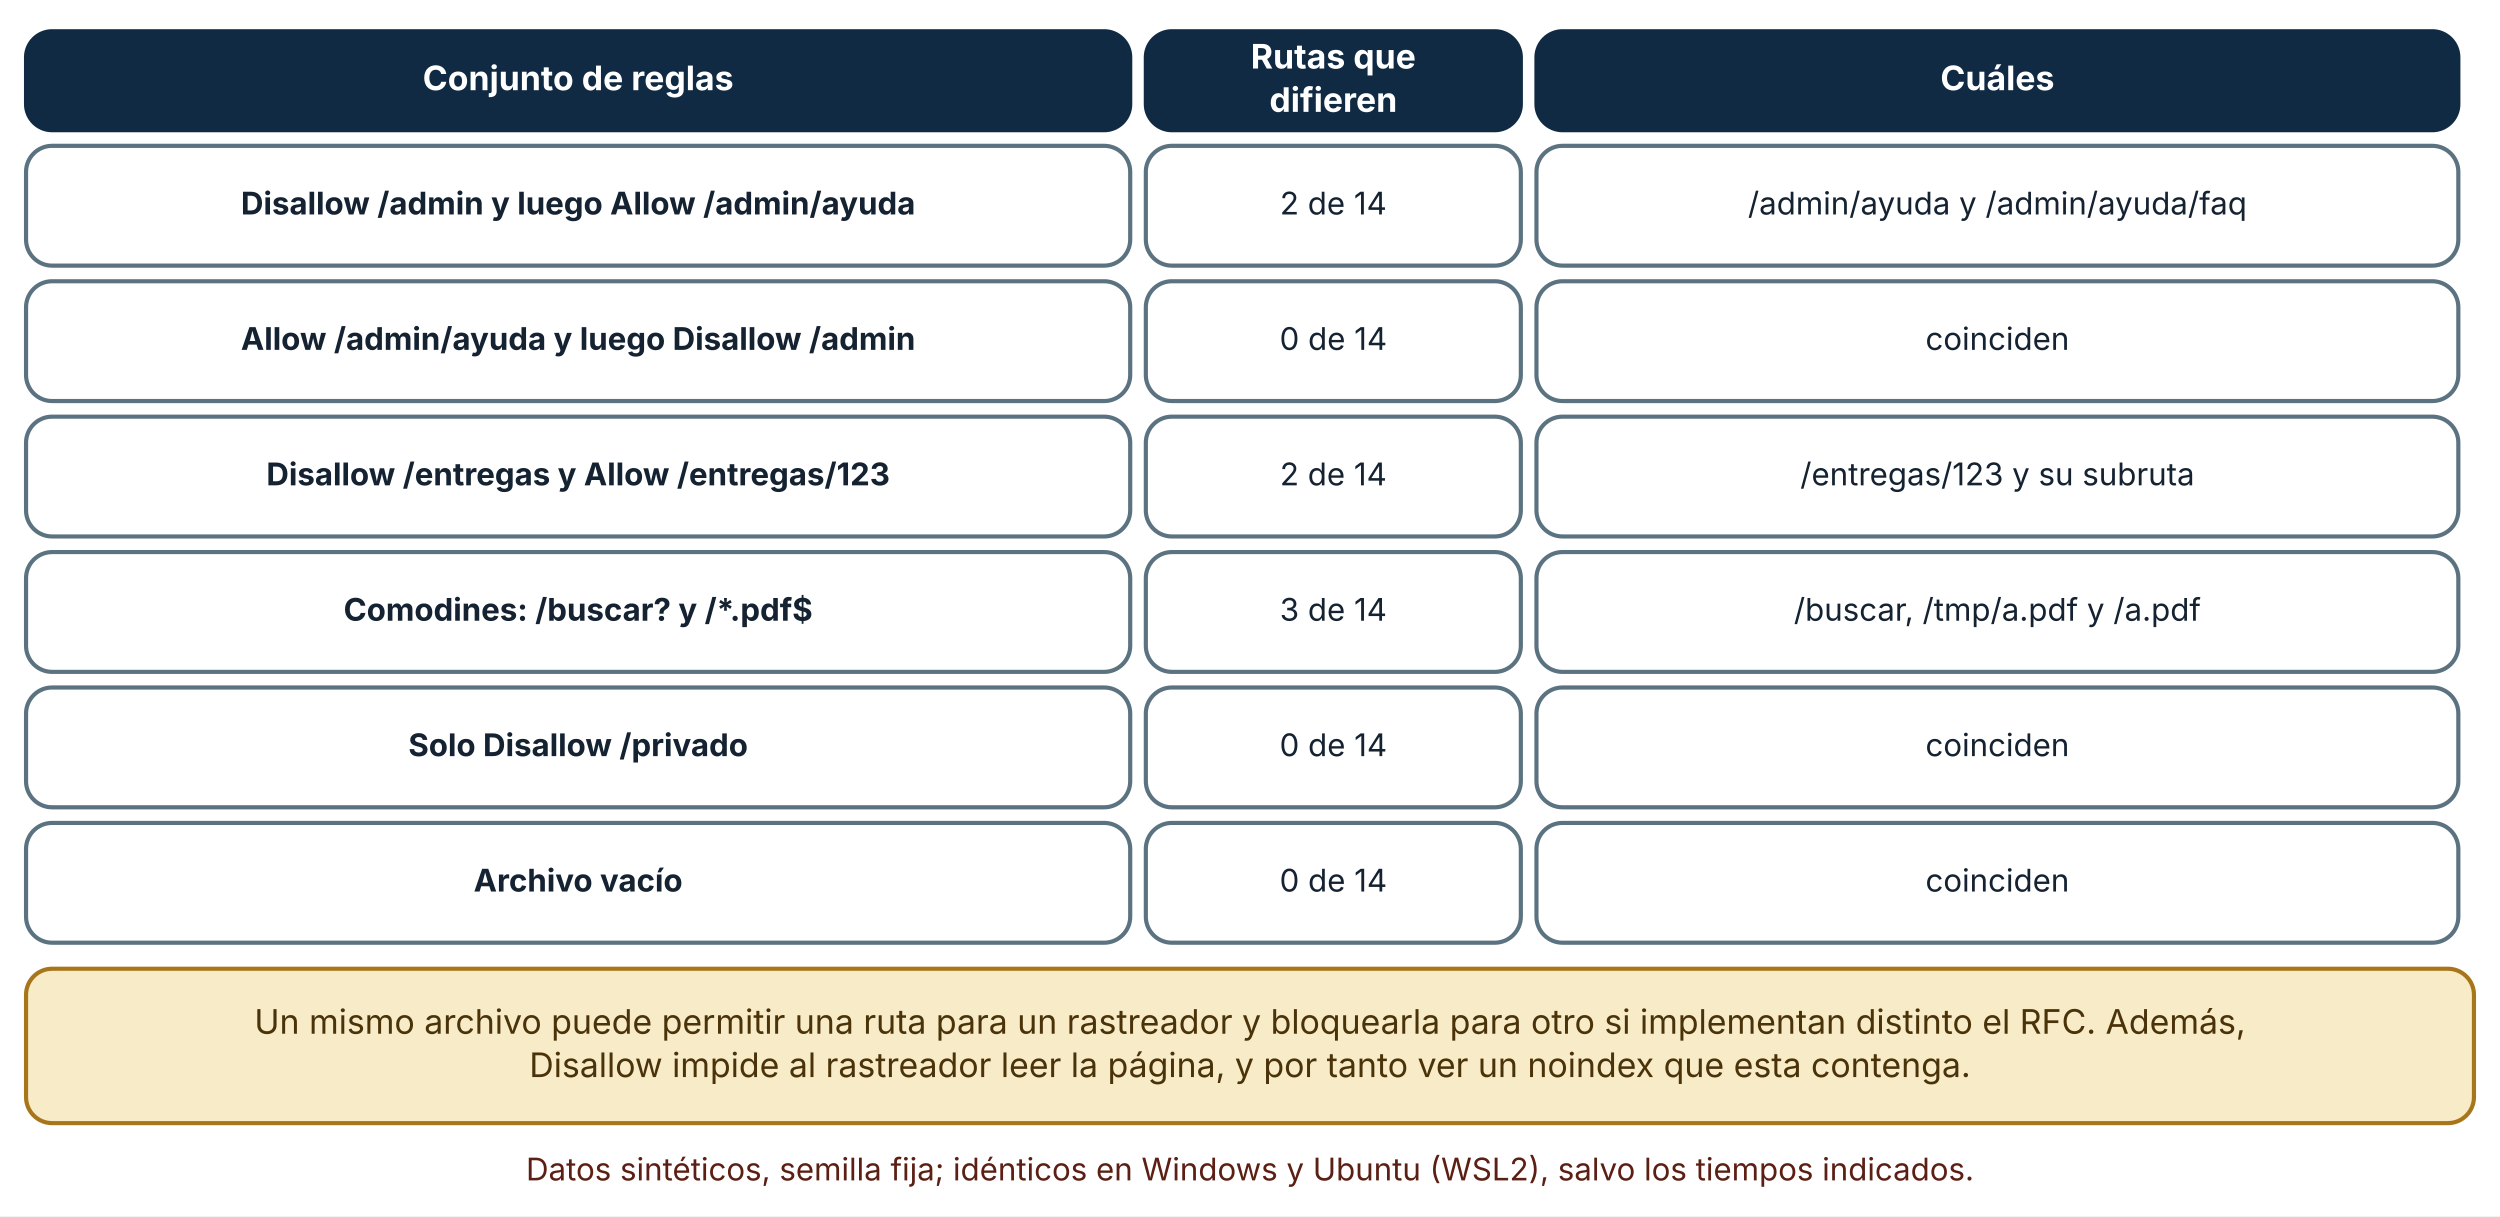
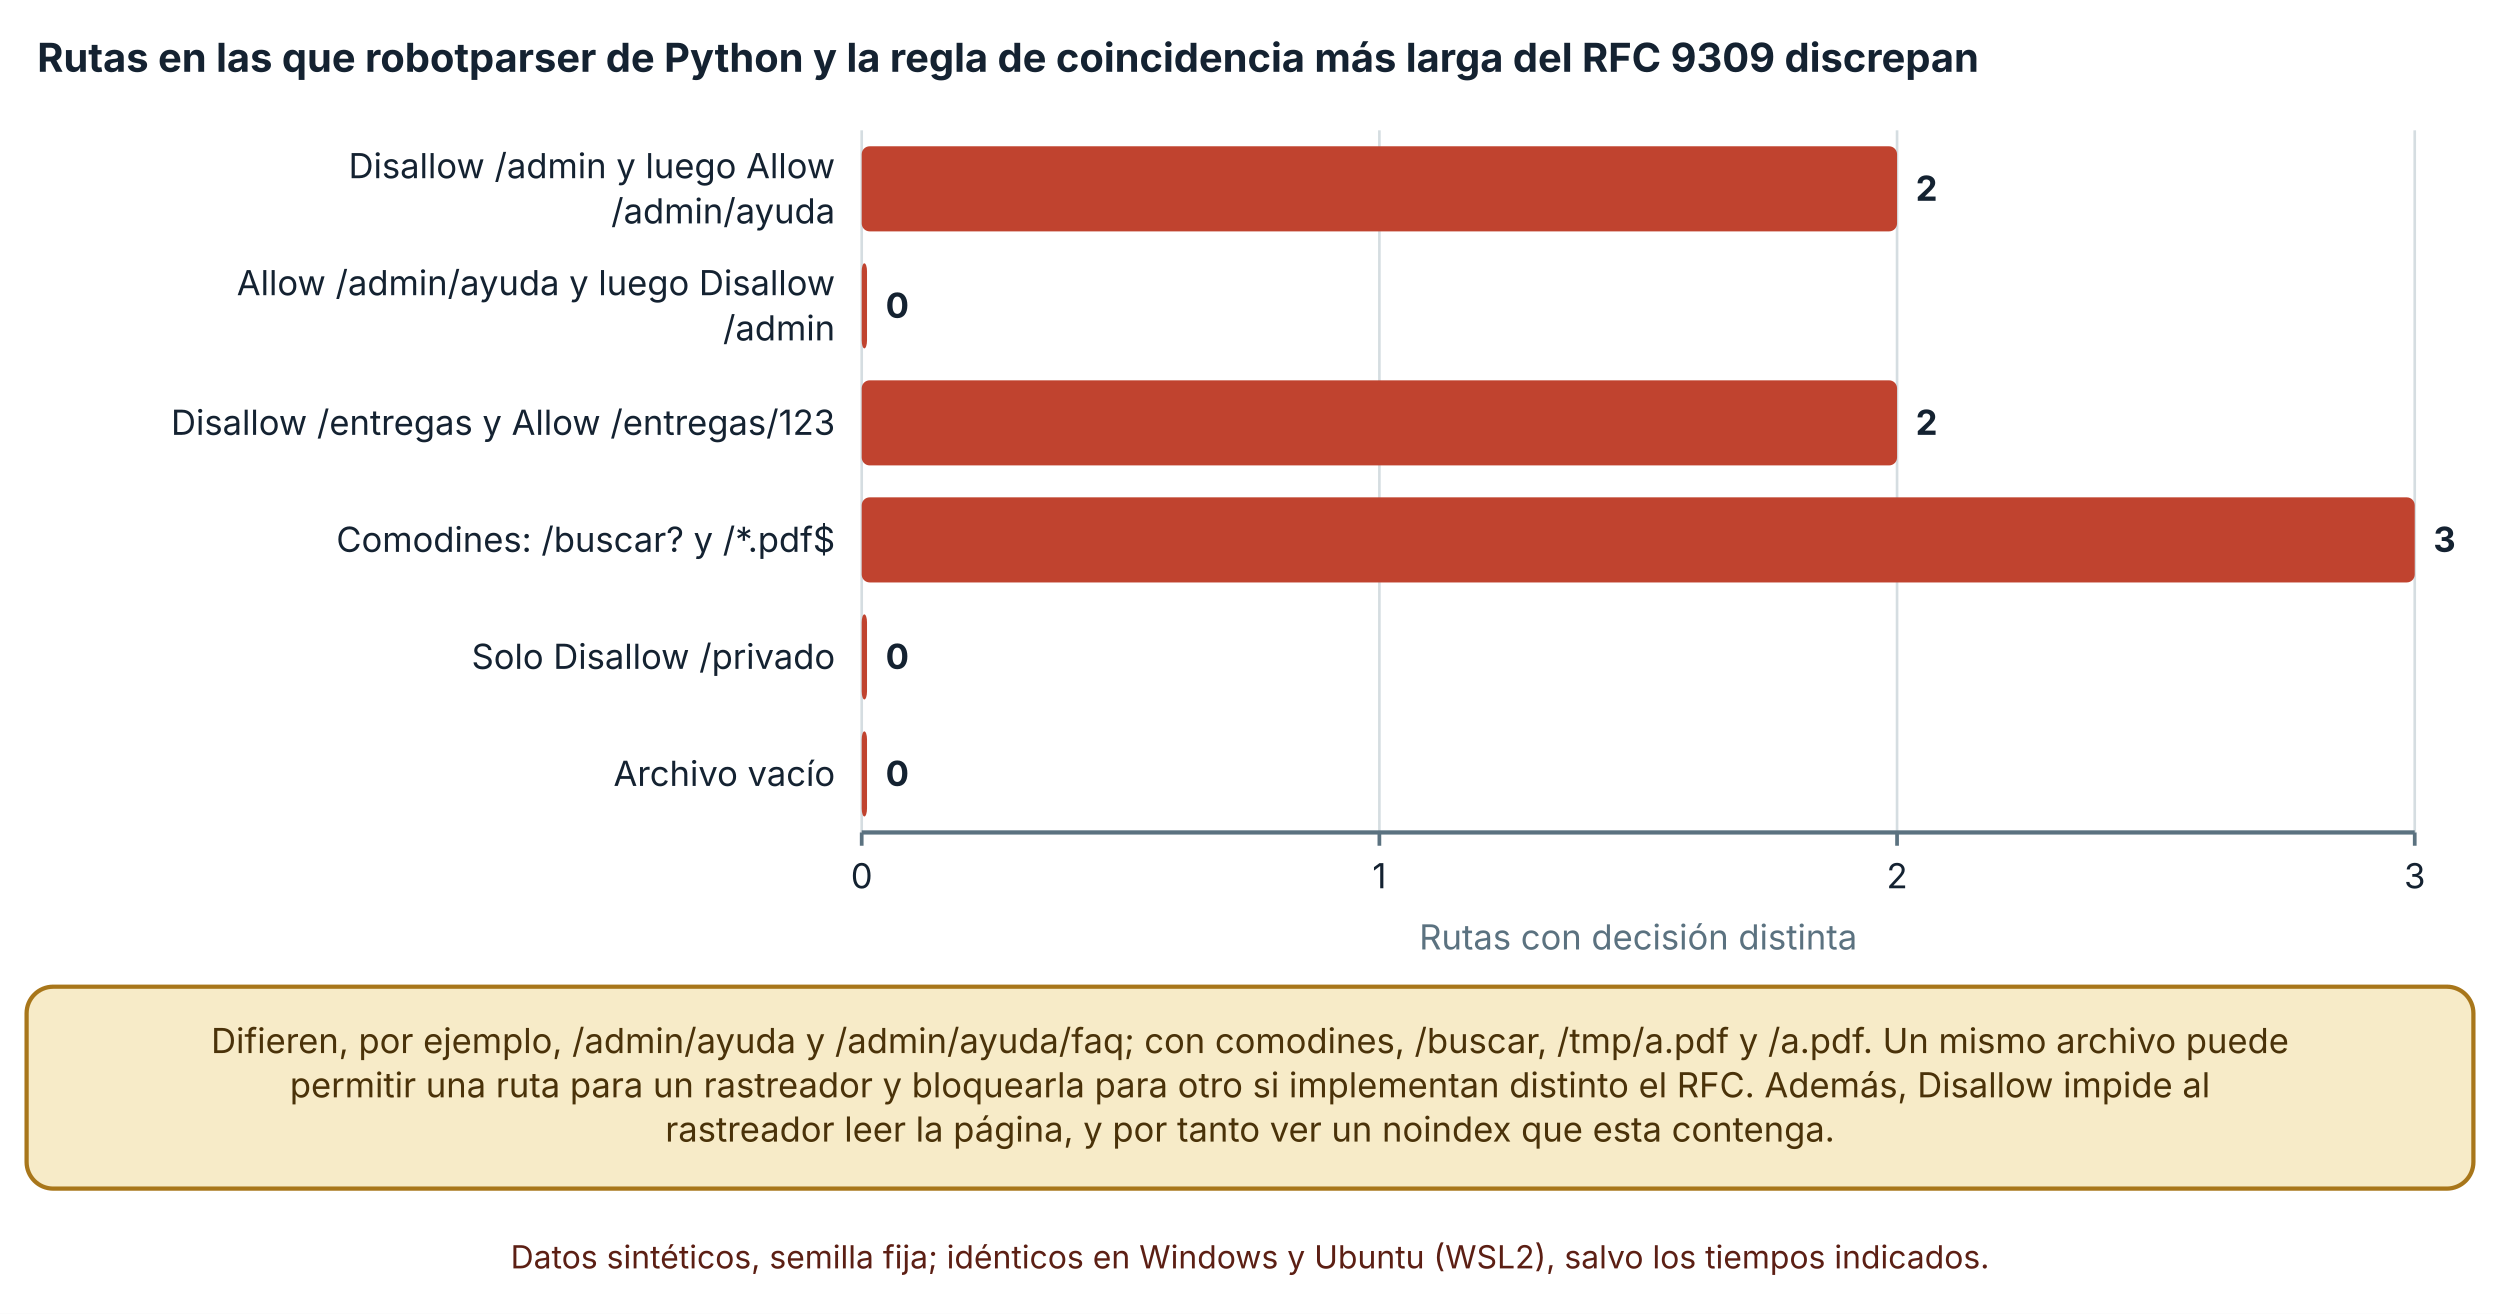
- <svg xmlns="http://www.w3.org/2000/svg" viewBox="0 0 960 467" width="960" height="467" role="img" aria-labelledby="t d" font-family="Inter, 'Segoe UI', system-ui, -apple-system, sans-serif">
+ <svg xmlns="http://www.w3.org/2000/svg" viewBox="0 0 940 494" width="940" height="494" role="img" aria-labelledby="t d" font-family="Inter, 'Segoe UI', system-ui, -apple-system, sans-serif">
  <defs>
    <marker id="arrow" viewBox="0 0 10 10" refX="9" refY="5" markerWidth="8" markerHeight="8" orient="auto-start-reverse">
      <path d="M0,0 L10,5 L0,10 z" fill="#32505f" />
    </marker>
    <marker id="arrow-coral" viewBox="0 0 10 10" refX="9" refY="5" markerWidth="8" markerHeight="8" orient="auto-start-reverse">
      <path d="M0,0 L10,5 L0,10 z" fill="#c0432f" />
    </marker>
  </defs>
-   <rect width="960" height="467" fill="#ffffff" />
-   <rect x="10" y="12" width="424" height="38" rx="10" fill="#102a43" stroke="#102a43" stroke-width="1.6" />
-   <text x="222" y="34.64" font-size="13" text-anchor="middle" font-weight="700" fill="#ffffff">
-     <tspan x="222" dy="0">Conjunto de reglas</tspan>
+   <rect width="940" height="494" fill="#ffffff" />
+   <text x="14" y="27" font-size="15" text-anchor="start" font-weight="700" fill="#142231">
+     <tspan x="14" dy="0">Rutas en las que robotparser de Python y la regla de coincidencia más larga del RFC 9309 discrepan</tspan>
  </text>
-   <rect x="440" y="12" width="144" height="38" rx="10" fill="#102a43" stroke="#102a43" stroke-width="1.6" />
-   <text x="512" y="26.32" font-size="13" text-anchor="middle" font-weight="700" fill="#ffffff">
-     <tspan x="512" dy="0">Rutas que</tspan>
+   <line x1="324" y1="49" x2="324" y2="313" stroke="#d5dde1" stroke-width="1" />
+   <line x1="324" y1="313" x2="324" y2="318" stroke="#5b7280" stroke-width="1.4" />
+   <text x="324" y="334" font-size="13" text-anchor="middle" font-weight="400" fill="#142231">
+     <tspan x="324" dy="0">0</tspan>
  </text>
-   <text x="512" y="42.96" font-size="13" text-anchor="middle" font-weight="700" fill="#ffffff">
-     <tspan x="512" dy="0">difieren</tspan>
+   <line x1="518.647" y1="49" x2="518.647" y2="313" stroke="#d5dde1" stroke-width="1" />
+   <line x1="518.647" y1="313" x2="518.647" y2="318" stroke="#5b7280" stroke-width="1.4" />
+   <text x="518.647" y="334" font-size="13" text-anchor="middle" font-weight="400" fill="#142231">
+     <tspan x="518.647" dy="0">1</tspan>
  </text>
-   <rect x="590" y="12" width="354" height="38" rx="10" fill="#102a43" stroke="#102a43" stroke-width="1.6" />
-   <text x="767" y="34.64" font-size="13" text-anchor="middle" font-weight="700" fill="#ffffff">
-     <tspan x="767" dy="0">Cuáles</tspan>
+   <line x1="713.293" y1="49" x2="713.293" y2="313" stroke="#d5dde1" stroke-width="1" />
+   <line x1="713.293" y1="313" x2="713.293" y2="318" stroke="#5b7280" stroke-width="1.4" />
+   <text x="713.293" y="334" font-size="13" text-anchor="middle" font-weight="400" fill="#142231">
+     <tspan x="713.293" dy="0">2</tspan>
  </text>
-   <rect x="10" y="56" width="424" height="46" rx="10" fill="#ffffff" stroke="#5b7280" stroke-width="1.6" />
-   <text x="222" y="82.36" font-size="12" text-anchor="middle" font-weight="700" fill="#142231">
-     <tspan x="222" dy="0">Disallow /admin y luego Allow /admin/ayuda</tspan>
+   <line x1="907.94" y1="49" x2="907.94" y2="313" stroke="#d5dde1" stroke-width="1" />
+   <line x1="907.94" y1="313" x2="907.94" y2="318" stroke="#5b7280" stroke-width="1.4" />
+   <text x="907.94" y="334" font-size="13" text-anchor="middle" font-weight="400" fill="#142231">
+     <tspan x="907.94" dy="0">3</tspan>
  </text>
-   <rect x="440" y="56" width="144" height="46" rx="10" fill="#ffffff" stroke="#5b7280" stroke-width="1.6" />
-   <text x="512" y="82.36" font-size="12" text-anchor="middle" font-weight="400" fill="#142231">
-     <tspan x="512" dy="0">2 de 14</tspan>
+   <line x1="324" y1="313" x2="907.94" y2="313" stroke="#5b7280" stroke-width="1.6" />
+   <text x="314" y="67" font-size="13" text-anchor="end" font-weight="400" fill="#142231">
+     <tspan x="314" dy="0">Disallow /admin y luego Allow</tspan>
  </text>
-   <rect x="590" y="56" width="354" height="46" rx="10" fill="#ffffff" stroke="#5b7280" stroke-width="1.6" />
-   <text x="767" y="82.36" font-size="12" text-anchor="middle" font-weight="400" fill="#142231">
-     <tspan x="767" dy="0">/admin/ayuda y /admin/ayuda/faq</tspan>
+   <text x="314" y="84" font-size="13" text-anchor="end" font-weight="400" fill="#142231">
+     <tspan x="314" dy="0">/admin/ayuda</tspan>
  </text>
-   <rect x="10" y="108" width="424" height="46" rx="10" fill="#ffffff" stroke="#5b7280" stroke-width="1.6" />
-   <text x="222" y="134.36" font-size="12" text-anchor="middle" font-weight="700" fill="#142231">
-     <tspan x="222" dy="0">Allow /admin/ayuda y luego Disallow /admin</tspan>
+   <text x="314" y="111" font-size="13" text-anchor="end" font-weight="400" fill="#142231">
+     <tspan x="314" dy="0">Allow /admin/ayuda y luego Disallow</tspan>
  </text>
-   <rect x="440" y="108" width="144" height="46" rx="10" fill="#ffffff" stroke="#5b7280" stroke-width="1.6" />
-   <text x="512" y="134.36" font-size="12" text-anchor="middle" font-weight="400" fill="#142231">
-     <tspan x="512" dy="0">0 de 14</tspan>
+   <text x="314" y="128" font-size="13" text-anchor="end" font-weight="400" fill="#142231">
+     <tspan x="314" dy="0">/admin</tspan>
  </text>
-   <rect x="590" y="108" width="354" height="46" rx="10" fill="#ffffff" stroke="#5b7280" stroke-width="1.6" />
-   <text x="767" y="134.36" font-size="12" text-anchor="middle" font-weight="400" fill="#142231">
-     <tspan x="767" dy="0">coinciden</tspan>
+   <text x="314" y="163.5" font-size="13" text-anchor="end" font-weight="400" fill="#142231">
+     <tspan x="314" dy="0">Disallow /entregas y Allow /entregas/123</tspan>
  </text>
-   <rect x="10" y="160" width="424" height="46" rx="10" fill="#ffffff" stroke="#5b7280" stroke-width="1.6" />
-   <text x="222" y="186.36" font-size="12" text-anchor="middle" font-weight="700" fill="#142231">
-     <tspan x="222" dy="0">Disallow /entregas y Allow /entregas/123</tspan>
+   <text x="314" y="207.5" font-size="13" text-anchor="end" font-weight="400" fill="#142231">
+     <tspan x="314" dy="0">Comodines: /buscar? y /*.pdf$</tspan>
  </text>
-   <rect x="440" y="160" width="144" height="46" rx="10" fill="#ffffff" stroke="#5b7280" stroke-width="1.6" />
-   <text x="512" y="186.36" font-size="12" text-anchor="middle" font-weight="400" fill="#142231">
-     <tspan x="512" dy="0">2 de 14</tspan>
+   <text x="314" y="251.5" font-size="13" text-anchor="end" font-weight="400" fill="#142231">
+     <tspan x="314" dy="0">Solo Disallow /privado</tspan>
  </text>
-   <rect x="590" y="160" width="354" height="46" rx="10" fill="#ffffff" stroke="#5b7280" stroke-width="1.6" />
-   <text x="767" y="186.36" font-size="12" text-anchor="middle" font-weight="400" fill="#142231">
-     <tspan x="767" dy="0">/entregas/123 y su subruta</tspan>
+   <text x="314" y="295.5" font-size="13" text-anchor="end" font-weight="400" fill="#142231">
+     <tspan x="314" dy="0">Archivo vacío</tspan>
  </text>
-   <rect x="10" y="212" width="424" height="46" rx="10" fill="#ffffff" stroke="#5b7280" stroke-width="1.6" />
-   <text x="222" y="238.36" font-size="12" text-anchor="middle" font-weight="700" fill="#142231">
-     <tspan x="222" dy="0">Comodines: /buscar? y /*.pdf$</tspan>
+   <rect x="324" y="55" width="389.293" height="32" rx="3" fill="#c0432f" />
+   <text x="720.293" y="75.5" font-size="13" text-anchor="start" font-weight="700" fill="#142231">
+     <tspan x="720.293" dy="0">2</tspan>
  </text>
-   <rect x="440" y="212" width="144" height="46" rx="10" fill="#ffffff" stroke="#5b7280" stroke-width="1.6" />
-   <text x="512" y="238.36" font-size="12" text-anchor="middle" font-weight="400" fill="#142231">
-     <tspan x="512" dy="0">3 de 14</tspan>
+   <rect x="324" y="99" width="2" height="32" rx="3" fill="#c0432f" />
+   <text x="333" y="119.5" font-size="13" text-anchor="start" font-weight="700" fill="#142231">
+     <tspan x="333" dy="0">0</tspan>
  </text>
-   <rect x="590" y="212" width="354" height="46" rx="10" fill="#ffffff" stroke="#5b7280" stroke-width="1.6" />
-   <text x="767" y="238.36" font-size="12" text-anchor="middle" font-weight="400" fill="#142231">
-     <tspan x="767" dy="0">/buscar, /tmp/a.pdf y /a.pdf</tspan>
+   <rect x="324" y="143" width="389.293" height="32" rx="3" fill="#c0432f" />
+   <text x="720.293" y="163.5" font-size="13" text-anchor="start" font-weight="700" fill="#142231">
+     <tspan x="720.293" dy="0">2</tspan>
  </text>
-   <rect x="10" y="264" width="424" height="46" rx="10" fill="#ffffff" stroke="#5b7280" stroke-width="1.6" />
-   <text x="222" y="290.36" font-size="12" text-anchor="middle" font-weight="700" fill="#142231">
-     <tspan x="222" dy="0">Solo Disallow /privado</tspan>
+   <rect x="324" y="187" width="583.94" height="32" rx="3" fill="#c0432f" />
+   <text x="914.94" y="207.5" font-size="13" text-anchor="start" font-weight="700" fill="#142231">
+     <tspan x="914.94" dy="0">3</tspan>
  </text>
-   <rect x="440" y="264" width="144" height="46" rx="10" fill="#ffffff" stroke="#5b7280" stroke-width="1.6" />
-   <text x="512" y="290.36" font-size="12" text-anchor="middle" font-weight="400" fill="#142231">
-     <tspan x="512" dy="0">0 de 14</tspan>
+   <rect x="324" y="231" width="2" height="32" rx="3" fill="#c0432f" />
+   <text x="333" y="251.5" font-size="13" text-anchor="start" font-weight="700" fill="#142231">
+     <tspan x="333" dy="0">0</tspan>
  </text>
-   <rect x="590" y="264" width="354" height="46" rx="10" fill="#ffffff" stroke="#5b7280" stroke-width="1.6" />
-   <text x="767" y="290.36" font-size="12" text-anchor="middle" font-weight="400" fill="#142231">
-     <tspan x="767" dy="0">coinciden</tspan>
+   <rect x="324" y="275" width="2" height="32" rx="3" fill="#c0432f" />
+   <text x="333" y="295.5" font-size="13" text-anchor="start" font-weight="700" fill="#142231">
+     <tspan x="333" dy="0">0</tspan>
  </text>
-   <rect x="10" y="316" width="424" height="46" rx="10" fill="#ffffff" stroke="#5b7280" stroke-width="1.6" />
-   <text x="222" y="342.36" font-size="12" text-anchor="middle" font-weight="700" fill="#142231">
-     <tspan x="222" dy="0">Archivo vacío</tspan>
+   <text x="615.97" y="357" font-size="13" text-anchor="middle" font-weight="400" fill="#5b7280">
+     <tspan x="615.97" dy="0">Rutas con decisión distinta</tspan>
  </text>
-   <rect x="440" y="316" width="144" height="46" rx="10" fill="#ffffff" stroke="#5b7280" stroke-width="1.6" />
-   <text x="512" y="342.36" font-size="12" text-anchor="middle" font-weight="400" fill="#142231">
-     <tspan x="512" dy="0">0 de 14</tspan>
+   <rect x="10" y="371" width="920" height="75.92" rx="10" fill="#f7ebc8" stroke="#a8761a" stroke-width="1.6" />
+   <text x="470" y="395.96" font-size="13" text-anchor="middle" font-weight="400" fill="#4a3209">
+     <tspan x="470" dy="0">Difieren, por ejemplo, /admin/ayuda y /admin/ayuda/faq; con comodines, /buscar, /tmp/a.pdf y /a.pdf. Un mismo archivo puede</tspan>
  </text>
-   <rect x="590" y="316" width="354" height="46" rx="10" fill="#ffffff" stroke="#5b7280" stroke-width="1.6" />
-   <text x="767" y="342.36" font-size="12" text-anchor="middle" font-weight="400" fill="#142231">
-     <tspan x="767" dy="0">coinciden</tspan>
+   <text x="470" y="412.6" font-size="13" text-anchor="middle" font-weight="400" fill="#4a3209">
+     <tspan x="470" dy="0">permitir una ruta para un rastreador y bloquearla para otro si implementan distinto el RFC. Además, Disallow impide al</tspan>
  </text>
-   <rect x="10" y="372" width="940" height="59.28" rx="10" fill="#f7ebc8" stroke="#a8761a" stroke-width="1.6" />
-   <text x="480" y="396.96" font-size="13" text-anchor="middle" font-weight="400" fill="#4a3209">
-     <tspan x="480" dy="0">Un mismo archivo puede permitir una ruta para un rastreador y bloquearla para otro si implementan distinto el RFC. Además,</tspan>
+   <text x="470" y="429.24" font-size="13" text-anchor="middle" font-weight="400" fill="#4a3209">
+     <tspan x="470" dy="0">rastreador leer la página, y por tanto ver un noindex que esta contenga.</tspan>
  </text>
-   <text x="480" y="413.6" font-size="13" text-anchor="middle" font-weight="400" fill="#4a3209">
-     <tspan x="480" dy="0">Disallow impide al rastreador leer la página, y por tanto ver un noindex que esta contenga.</tspan>
-   </text>
-   <text x="480" y="453.28" font-size="12" text-anchor="middle" font-weight="400" fill="#5c1f14">
-     <tspan x="480" dy="0">Datos sintéticos, semilla fija; idénticos en Windows y Ubuntu (WSL2), salvo los tiempos indicados.</tspan>
+   <text x="470" y="476.92" font-size="12" text-anchor="middle" font-weight="400" fill="#5c1f14">
+     <tspan x="470" dy="0">Datos sintéticos, semilla fija; idénticos en Windows y Ubuntu (WSL2), salvo los tiempos indicados.</tspan>
  </text>
</svg>
